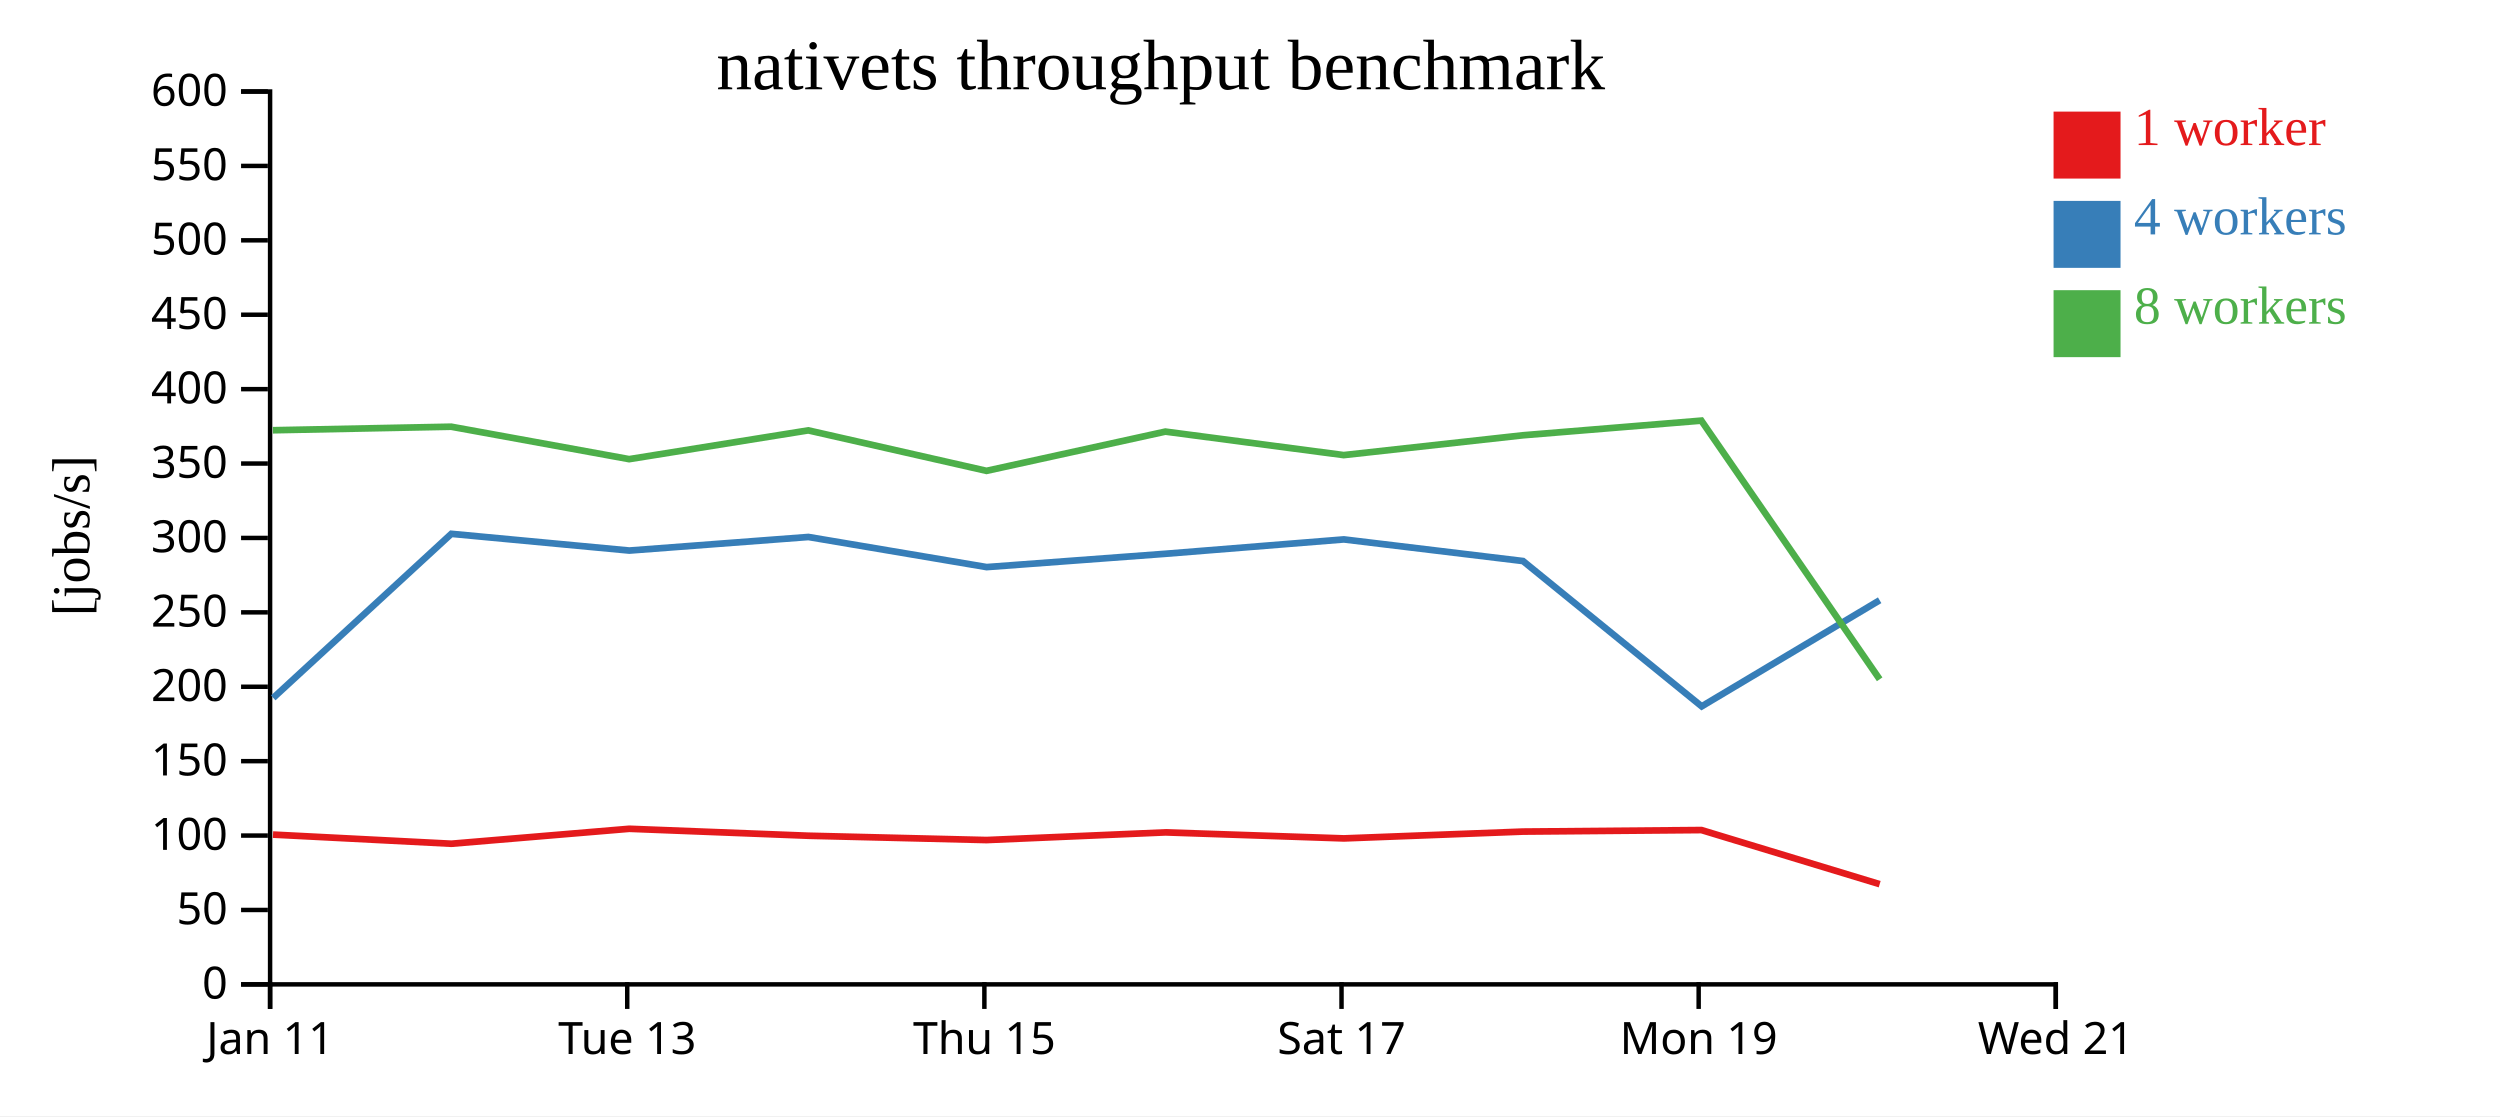
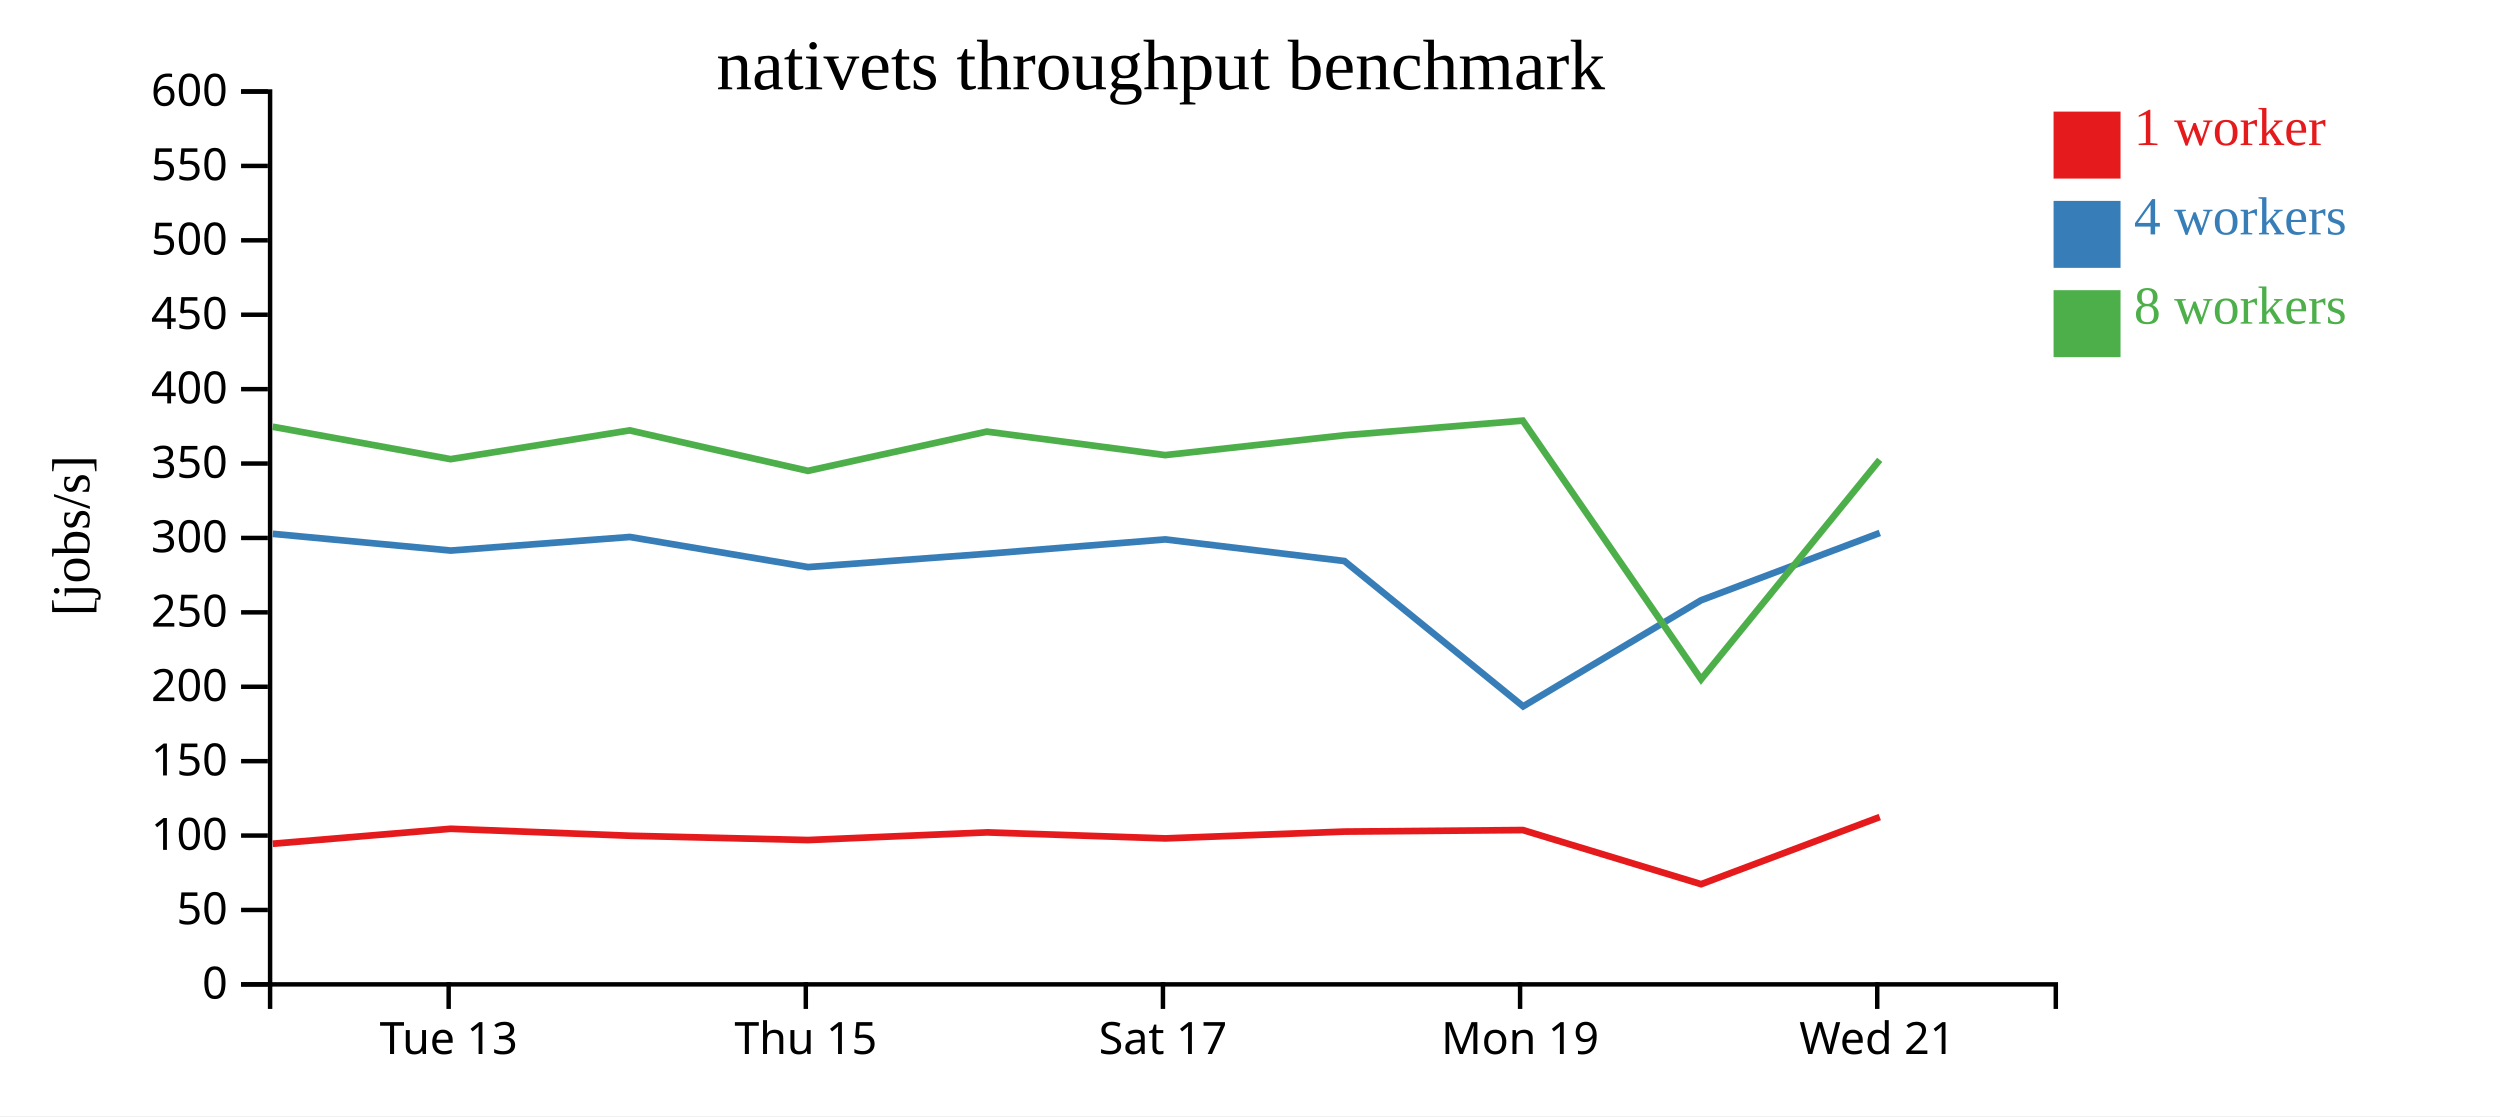
<svg xmlns="http://www.w3.org/2000/svg" width="560" height="250">
  <rect width="100%" height="100%" fill="white" />
  <g transform="translate(60,20)">
    <g transform="translate(0,200)" fill="none" font-size="10" font-family="sans-serif" text-anchor="middle">
      <path class="domain" stroke="currentColor" d="M0.5,6V0.5H400.5V6" />
-       <g class="tick" opacity="1" transform="translate(0.5,0)">
-         <line stroke="currentColor" y2="6" />
-         <text fill="currentColor" y="9" dy="0.71em">Jan 11</text>
-       </g>
-       <g class="tick" opacity="1" transform="translate(80.5,0)">
+       <g class="tick" opacity="1" transform="translate(40.5,0)">
        <line stroke="currentColor" y2="6" />
        <text fill="currentColor" y="9" dy="0.71em">Tue 13</text>
      </g>
-       <g class="tick" opacity="1" transform="translate(160.5,0)">
+       <g class="tick" opacity="1" transform="translate(120.5,0)">
        <line stroke="currentColor" y2="6" />
        <text fill="currentColor" y="9" dy="0.71em">Thu 15</text>
      </g>
-       <g class="tick" opacity="1" transform="translate(240.5,0)">
+       <g class="tick" opacity="1" transform="translate(200.5,0)">
        <line stroke="currentColor" y2="6" />
        <text fill="currentColor" y="9" dy="0.71em">Sat 17</text>
      </g>
-       <g class="tick" opacity="1" transform="translate(320.5,0)">
+       <g class="tick" opacity="1" transform="translate(280.5,0)">
        <line stroke="currentColor" y2="6" />
        <text fill="currentColor" y="9" dy="0.71em">Mon 19</text>
      </g>
-       <g class="tick" opacity="1" transform="translate(400.5,0)">
+       <g class="tick" opacity="1" transform="translate(360.5,0)">
        <line stroke="currentColor" y2="6" />
        <text fill="currentColor" y="9" dy="0.71em">Wed 21</text>
      </g>
    </g>
    <g fill="none" font-size="10" font-family="sans-serif" text-anchor="end">
      <path class="domain" stroke="currentColor" d="M-6,200.5H0.5V0.5H-6" />
      <g class="tick" opacity="1" transform="translate(0,200.5)">
        <line stroke="currentColor" x2="-6" />
        <text fill="currentColor" x="-9" dy="0.32em">0</text>
      </g>
      <g class="tick" opacity="1" transform="translate(0,183.8333)">
        <line stroke="currentColor" x2="-6" />
        <text fill="currentColor" x="-9" dy="0.32em">50</text>
      </g>
      <g class="tick" opacity="1" transform="translate(0,167.1667)">
        <line stroke="currentColor" x2="-6" />
        <text fill="currentColor" x="-9" dy="0.32em">100</text>
      </g>
      <g class="tick" opacity="1" transform="translate(0,150.5)">
        <line stroke="currentColor" x2="-6" />
        <text fill="currentColor" x="-9" dy="0.32em">150</text>
      </g>
      <g class="tick" opacity="1" transform="translate(0,133.8333)">
        <line stroke="currentColor" x2="-6" />
        <text fill="currentColor" x="-9" dy="0.32em">200</text>
      </g>
      <g class="tick" opacity="1" transform="translate(0,117.1667)">
        <line stroke="currentColor" x2="-6" />
        <text fill="currentColor" x="-9" dy="0.32em">250</text>
      </g>
      <g class="tick" opacity="1" transform="translate(0,100.5)">
        <line stroke="currentColor" x2="-6" />
        <text fill="currentColor" x="-9" dy="0.32em">300</text>
      </g>
      <g class="tick" opacity="1" transform="translate(0,83.83333)">
        <line stroke="currentColor" x2="-6" />
        <text fill="currentColor" x="-9" dy="0.32em">350</text>
      </g>
      <g class="tick" opacity="1" transform="translate(0,67.16667)">
        <line stroke="currentColor" x2="-6" />
        <text fill="currentColor" x="-9" dy="0.32em">400</text>
      </g>
      <g class="tick" opacity="1" transform="translate(0,50.5)">
        <line stroke="currentColor" x2="-6" />
        <text fill="currentColor" x="-9" dy="0.32em">450</text>
      </g>
      <g class="tick" opacity="1" transform="translate(0,33.83333)">
        <line stroke="currentColor" x2="-6" />
        <text fill="currentColor" x="-9" dy="0.32em">500</text>
      </g>
      <g class="tick" opacity="1" transform="translate(0,17.16667)">
        <line stroke="currentColor" x2="-6" />
        <text fill="currentColor" x="-9" dy="0.32em">550</text>
      </g>
      <g class="tick" opacity="1" transform="translate(0,0.5)">
        <line stroke="currentColor" x2="-6" />
        <text fill="currentColor" x="-9" dy="0.32em">600</text>
      </g>
    </g>
    <text text-anchor="middle" style="font-size: 12px" transform="rotate(-90)" y="-40" x="-100">[jobs/s]</text>
    <text text-anchor="middle" style="font-size: 16px" y="0" x="200">nativets throughput benchmark</text>
-     <path class="line" fill="none" stroke="#e41a1c" stroke-width="1.5" d="M1.151,166.949L41.1,168.997L80.963,165.648L121.084,167.206L160.992,168.171L201.076,166.454L241.033,167.802L281.147,166.277L321.126,165.934L361.048,178.056" />
-     <path class="line" fill="none" stroke="#377eb8" stroke-width="1.5" d="M1.203,136.326L41.102,99.578L80.966,103.326L121.079,100.284L161.009,107.029L201.078,104.045L241.026,100.828L281.15,105.674L321.178,138.224L361.042,114.457" />
-     <path class="line" fill="none" stroke="#4daf4a" stroke-width="1.5" d="M1.12,76.375L41.069,75.583L80.93,82.849L121.056,76.406L160.974,85.472L201.043,76.68L240.992,81.943L281.124,77.504L321.098,74.222L361.044,132.164" />
+     <path class="line" fill="none" stroke="#e41a1c" stroke-width="1.5" d="M1.1,168.997L40.963,165.648L81.084,167.206L120.992,168.171L161.076,166.454L201.033,167.802L241.147,166.277L281.126,165.934L321.048,178.056L361.066,163.016" />
+     <path class="line" fill="none" stroke="#377eb8" stroke-width="1.5" d="M1.102,99.578L40.966,103.326L81.079,100.284L121.009,107.029L161.078,104.045L201.026,100.828L241.15,105.674L281.178,138.224L321.042,114.457L361.075,99.381" />
+     <path class="line" fill="none" stroke="#4daf4a" stroke-width="1.5" d="M1.069,75.583L40.93,82.849L81.056,76.406L120.974,85.472L161.043,76.68L200.992,81.943L241.124,77.504L281.098,74.222L321.044,132.164L361.059,83" />
    <rect class="dot" x="400" y="5" width="15" height="15" style="fill: #e41a1c;" />
    <rect class="dot" x="400" y="25" width="15" height="15" style="fill: #377eb8;" />
    <rect class="dot" x="400" y="45" width="15" height="15" style="fill: #4daf4a;" />
    <text class="label" x="418" y="12.5" style="fill: #e41a1c; alignment-baseline: middle;" text-anchor="left">1 worker</text>
    <text class="label" x="418" y="32.5" style="fill: #377eb8; alignment-baseline: middle;" text-anchor="left">4 workers</text>
    <text class="label" x="418" y="52.5" style="fill: #4daf4a; alignment-baseline: middle;" text-anchor="left">8 workers</text>
  </g>
</svg>
